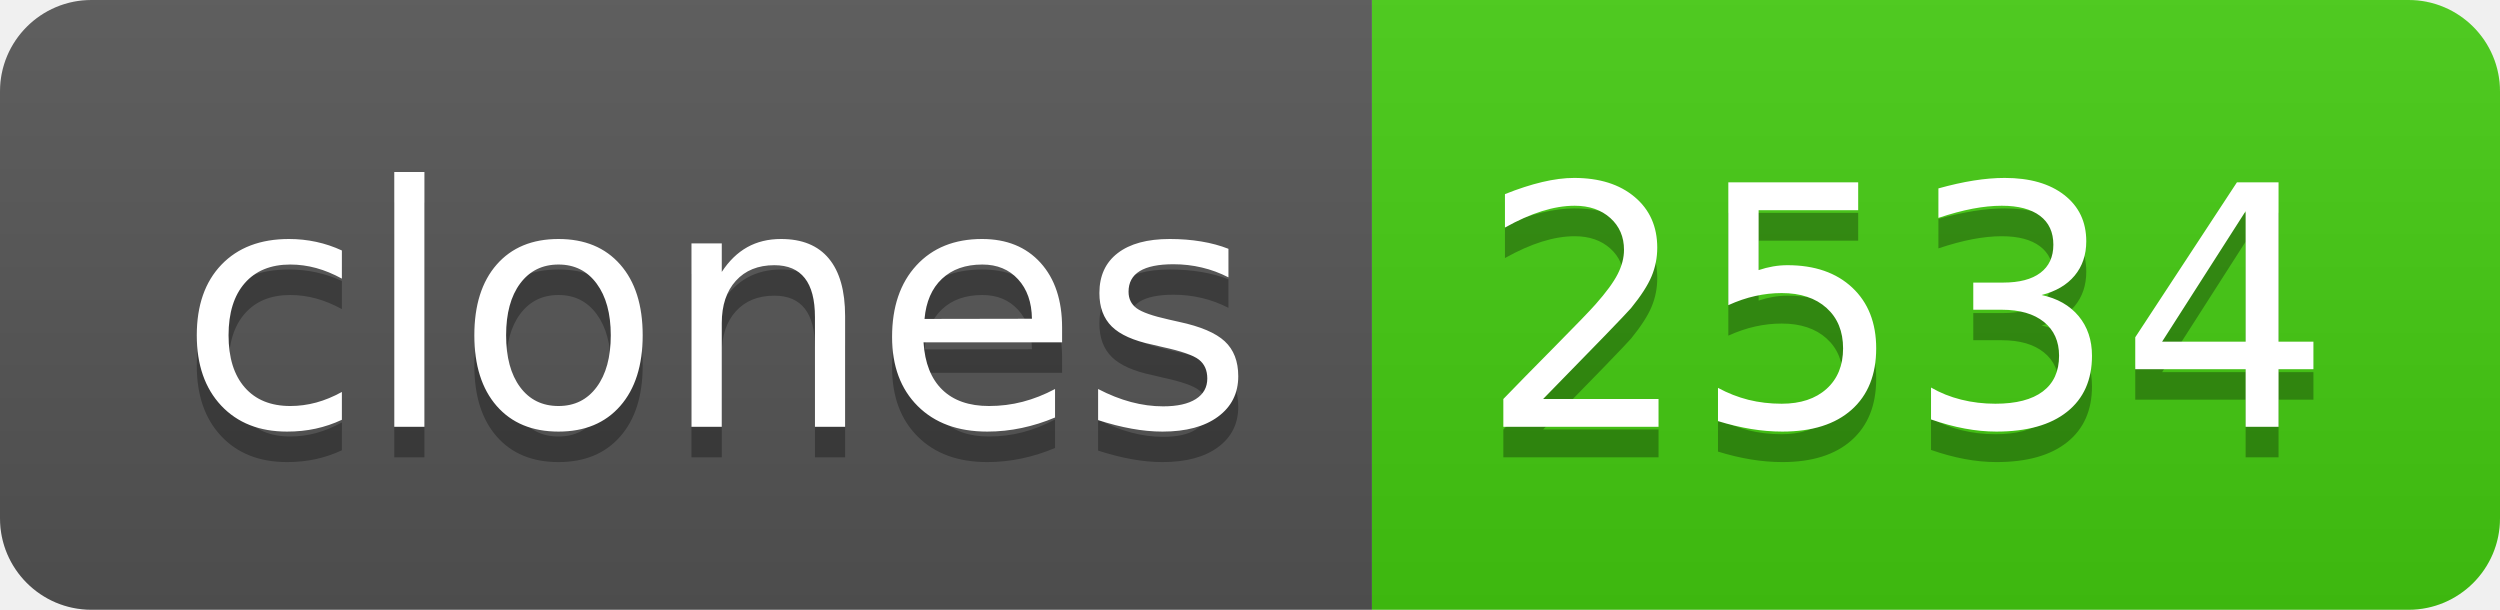
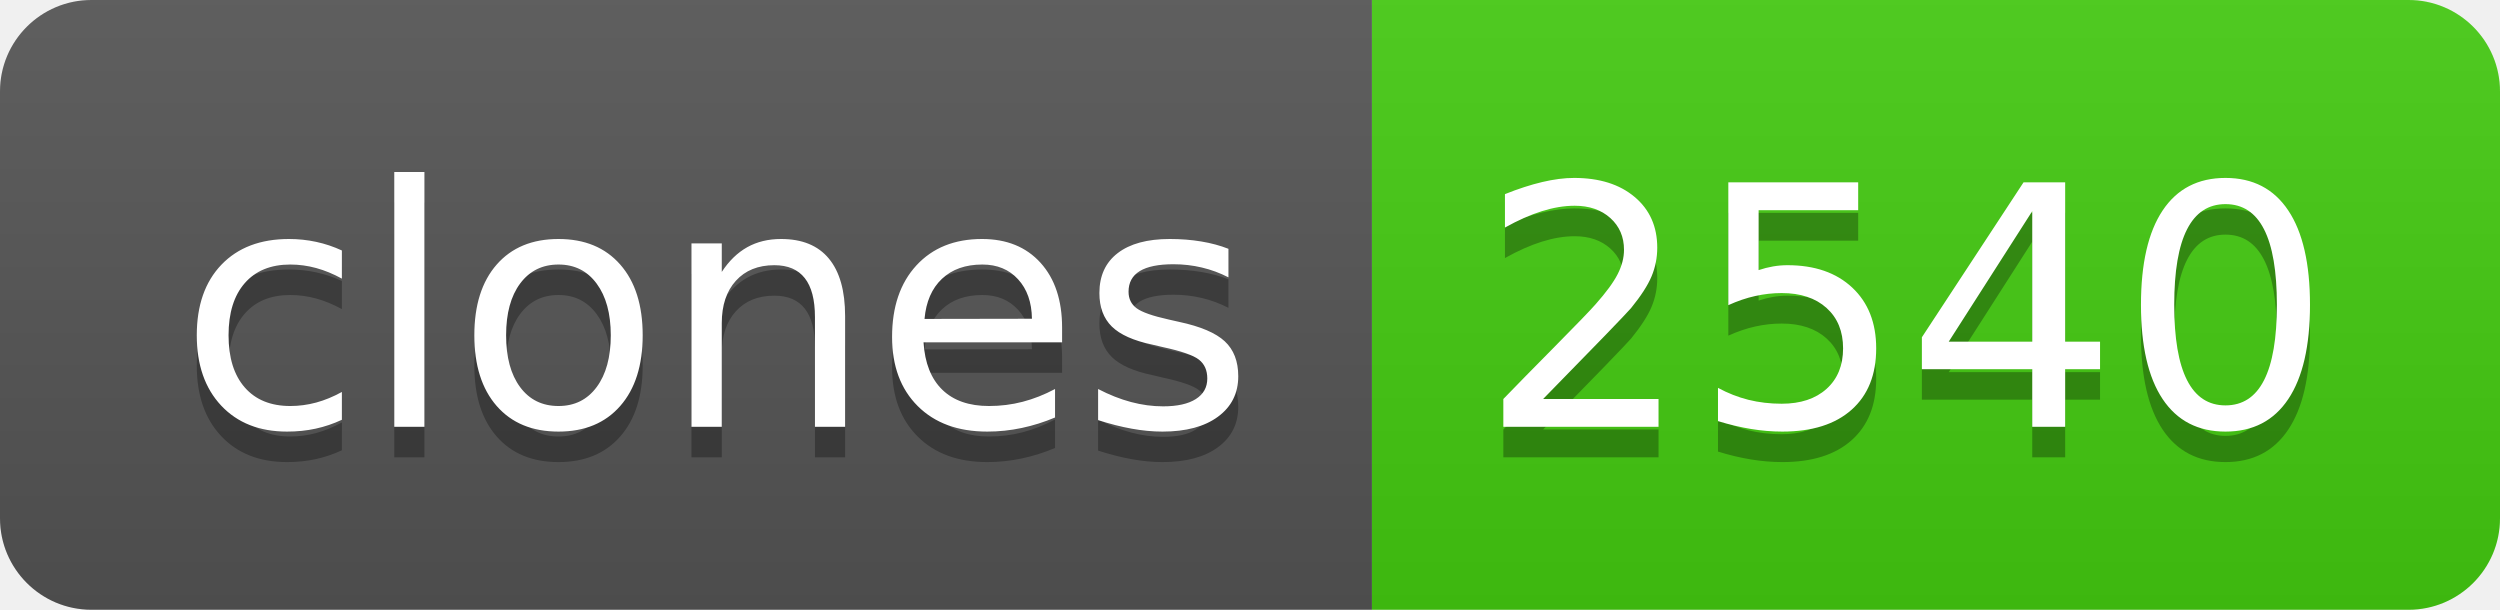
- <svg xmlns="http://www.w3.org/2000/svg" width="82" height="20" role="img" aria-label="clones: 2534">
+ <svg xmlns="http://www.w3.org/2000/svg" width="82" height="20" role="img" aria-label="clones: 2540">
  <linearGradient id="s" x2="0" y2="100%">
    <stop offset="0" stop-color="#bbb" stop-opacity=".1" />
    <stop offset="1" stop-opacity=".1" />
  </linearGradient>
  <clipPath id="r">
    <rect width="82" height="20" rx="3" fill="#fff" />
  </clipPath>
  <g clip-path="url(#r)">
    <rect width="45" height="20" fill="#555" />
    <rect x="45" width="37" height="20" fill="#4c1" />
    <rect width="82" height="20" fill="url(#s)" />
  </g>
  <g fill="#fff" text-anchor="middle" font-family="Verdana,Geneva,DejaVu Sans,sans-serif" text-rendering="geometricPrecision" font-size="110">
    <text aria-hidden="true" x="235" y="150" fill="#010101" fill-opacity=".3" transform="scale(.1)" textLength="350">clones</text>
    <text x="235" y="140" transform="scale(.1)" fill="#fff" textLength="350">clones</text>
-     <text aria-hidden="true" x="625" y="150" fill="#010101" fill-opacity=".3" transform="scale(.1)" textLength="270">2534</text>
-     <text x="625" y="140" transform="scale(.1)" fill="#fff" textLength="270">2534</text>
+     <text aria-hidden="true" x="625" y="150" fill="#010101" fill-opacity=".3" transform="scale(.1)" textLength="270">2540</text>
+     <text x="625" y="140" transform="scale(.1)" fill="#fff" textLength="270">2540</text>
  </g>
</svg>
